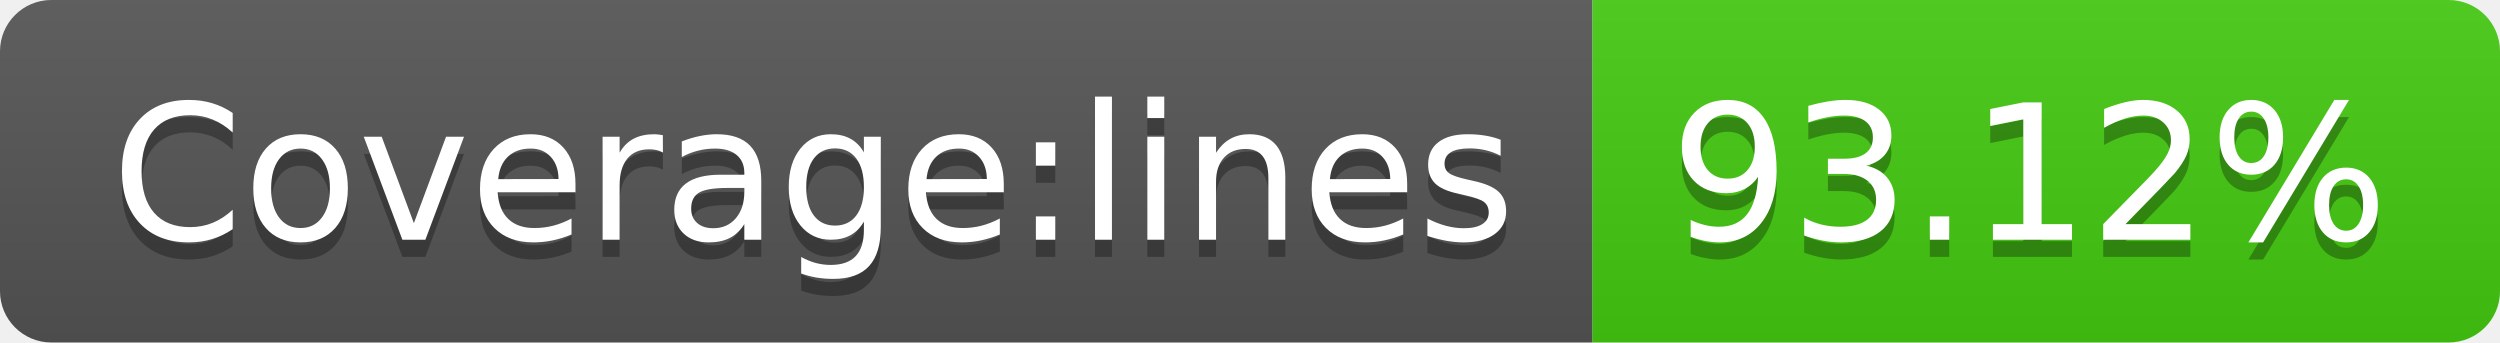
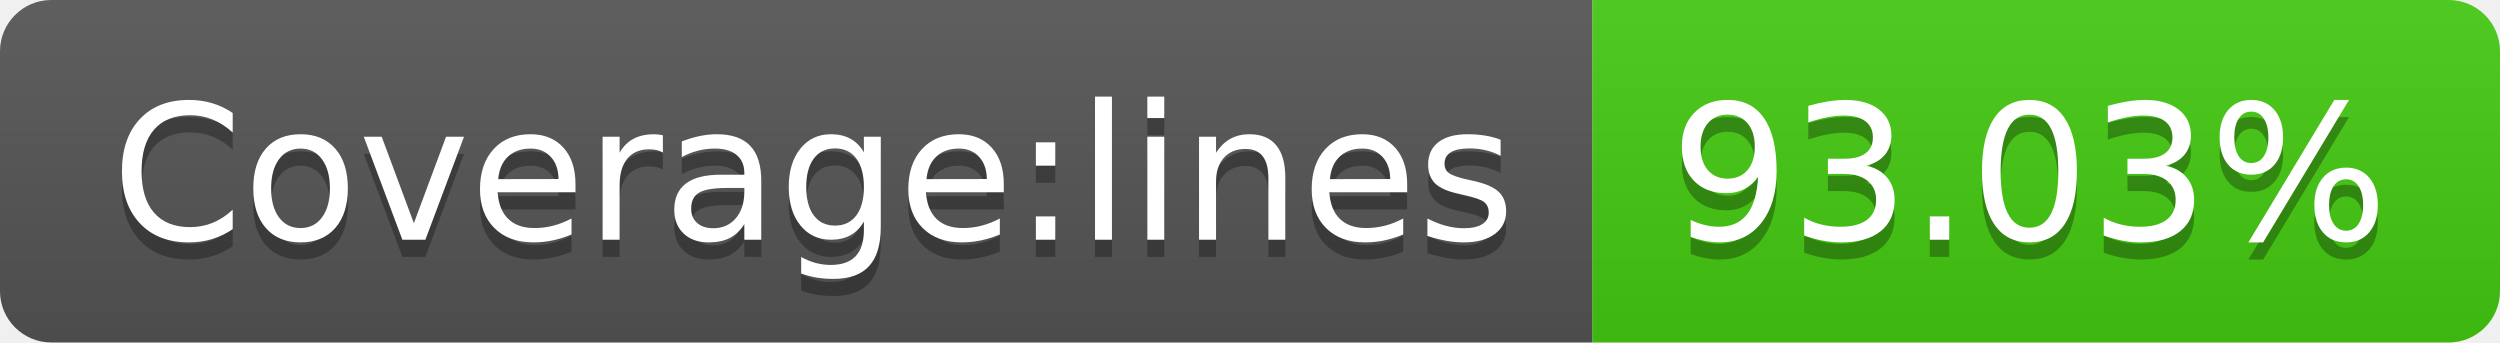
- <svg xmlns="http://www.w3.org/2000/svg" width="146" height="20" role="img" aria-label="Coverage:lines: 93.12%">
+ <svg xmlns="http://www.w3.org/2000/svg" width="146" height="20" role="img" aria-label="Coverage:lines: 93.03%">
  <linearGradient id="s" x2="0" y2="100%">
    <stop offset="0" stop-color="#bbb" stop-opacity=".1" />
    <stop offset="1" stop-opacity=".1" />
  </linearGradient>
  <clipPath id="r">
    <rect width="146" height="20" rx="3" fill="#fff" />
  </clipPath>
  <g clip-path="url(#r)">
    <rect width="93" height="20" fill="#555" />
    <rect x="93" width="53" height="20" fill="#4c1" />
    <rect width="146" height="20" fill="url(#s)" />
  </g>
  <g fill="#fff" text-anchor="middle" font-family="Verdana,Geneva,DejaVu Sans,sans-serif" text-rendering="geometricPrecision" font-size="110">
    <text aria-hidden="true" x="475" y="150" fill="#010101" fill-opacity=".3" transform="scale(.1)" textLength="830">Coverage:lines</text>
    <text x="475" y="140" transform="scale(.1)" fill="#fff" textLength="830">Coverage:lines</text>
-     <text aria-hidden="true" x="1185" y="150" fill="#010101" fill-opacity=".3" transform="scale(.1)" textLength="430">93.12%</text>
-     <text x="1185" y="140" transform="scale(.1)" fill="#fff" textLength="430">93.12%</text>
+     <text aria-hidden="true" x="1185" y="150" fill="#010101" fill-opacity=".3" transform="scale(.1)" textLength="430">93.03%</text>
+     <text x="1185" y="140" transform="scale(.1)" fill="#fff" textLength="430">93.03%</text>
  </g>
</svg>
